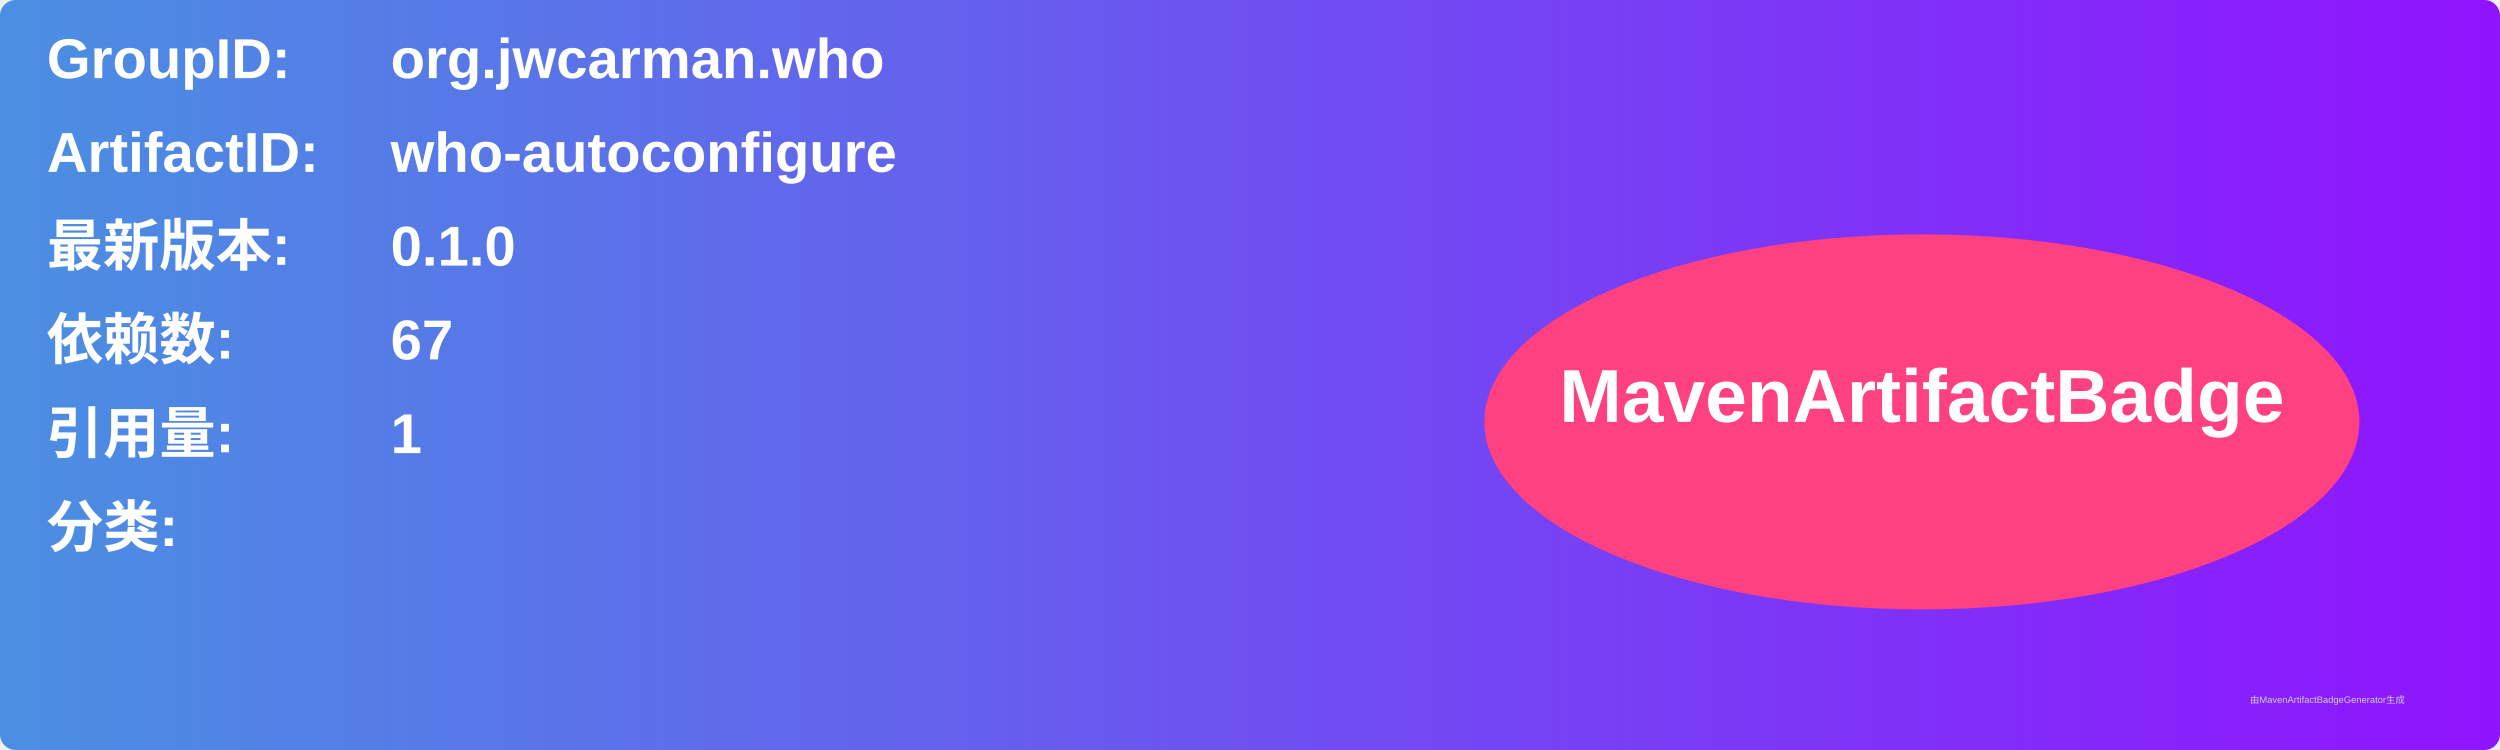
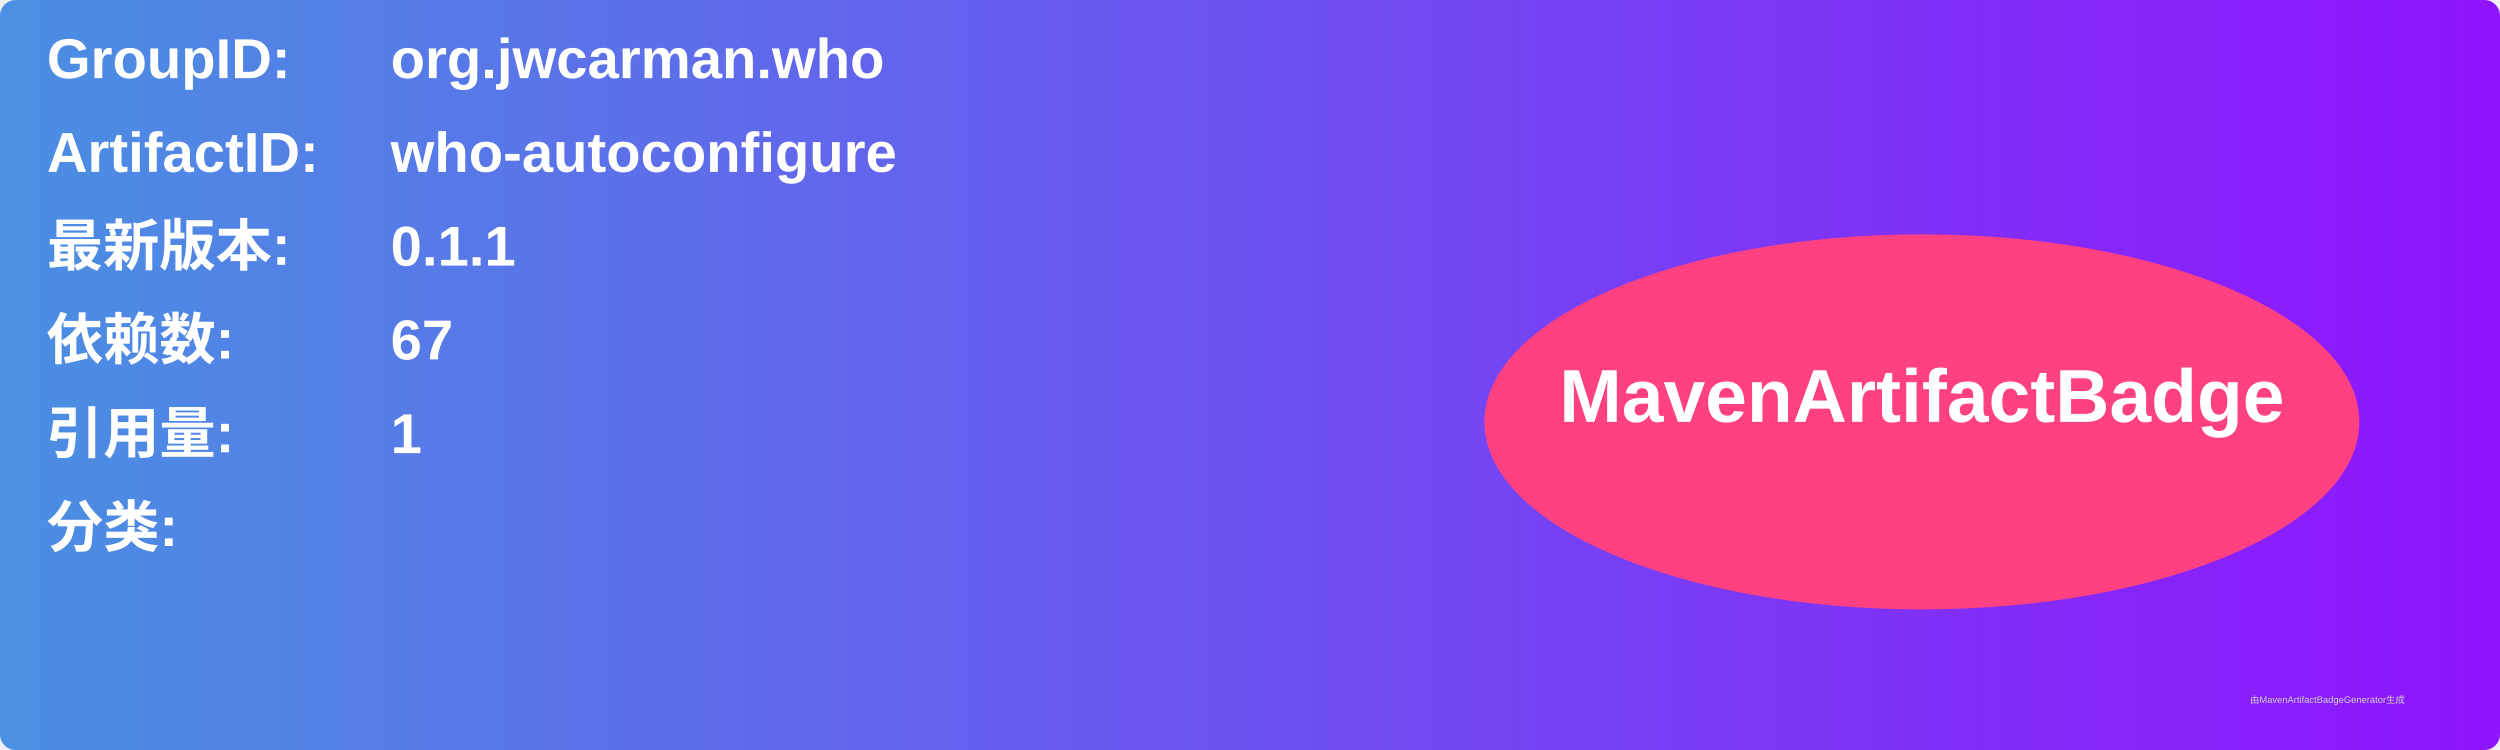
<svg xmlns="http://www.w3.org/2000/svg" width="800" height="240" viewBox="0 0 800 240">
  <linearGradient id="grad" x1="0%" y1="0%" x2="100%" y2="0%">
    <stop offset="0%" stop-color="#4a90e2" />
    <stop offset="100%" stop-color="#9013fe" />
  </linearGradient>
  <rect width="100%" height="100%" rx="5" ry="5" fill="url(#grad)" />
  <g transform="translate(15, 15)">
    <text x="0" y="10" font-family="Arial" font-size="18" fill="white" font-weight="bold" width="260">GroupID:</text>
    <text x="110" y="10" font-family="Arial" font-size="18" fill="white" font-weight="bold" width="460">org.jwcarman.who</text>
    <text x="0" y="40" font-family="Arial" font-size="18" fill="white" font-weight="bold" width="260">ArtifactID:</text>
    <text x="110" y="40" font-family="Arial" font-size="18" fill="white" font-weight="bold" width="460">who-autoconfigure</text>
    <text x="0" y="70" font-family="Arial" font-size="18" fill="white" font-weight="bold">最新版本:</text>
    <text x="110" y="70" font-family="Arial" font-size="18" fill="white" font-weight="bold">
-       <tspan font-weight="bold">0.1.0</tspan>
+       <tspan font-weight="bold">0.1.1</tspan>
    </text>
    <text x="0" y="100" font-family="Arial" font-size="18" fill="white" font-weight="bold">依赖数: </text>
    <text x="110" y="100" font-family="Arial" font-size="18" fill="white">
      <tspan font-weight="bold">67</tspan>
    </text>
    <text x="0" y="130" font-family="Arial" font-size="18" fill="white" font-weight="bold">引用量: </text>
    <text x="110" y="130" font-family="Arial" font-size="18" fill="white">
      <tspan font-weight="bold">1</tspan>
    </text>
    <text x="0" y="160" font-family="Arial" font-size="18" fill="white" font-weight="bold">分类:</text>
    <text x="10" y="190" font-family="Arial" font-size="10" fill="white">
      <tspan font-weight="bold" />
    </text>
    <ellipse cx="600" cy="120" rx="140" ry="60" fill="#ff4081" />
    <text x="600" y="120" text-anchor="middle" font-family="Arial" font-size="24" fill="white" font-weight="bold">MavenArtifactBadge</text>
  </g>
  <text x="720" y="225" font-family="Arial" font-size="3" fill="#d0d0d0">由MavenArtifactBadgeGenerator生成</text>
</svg>
